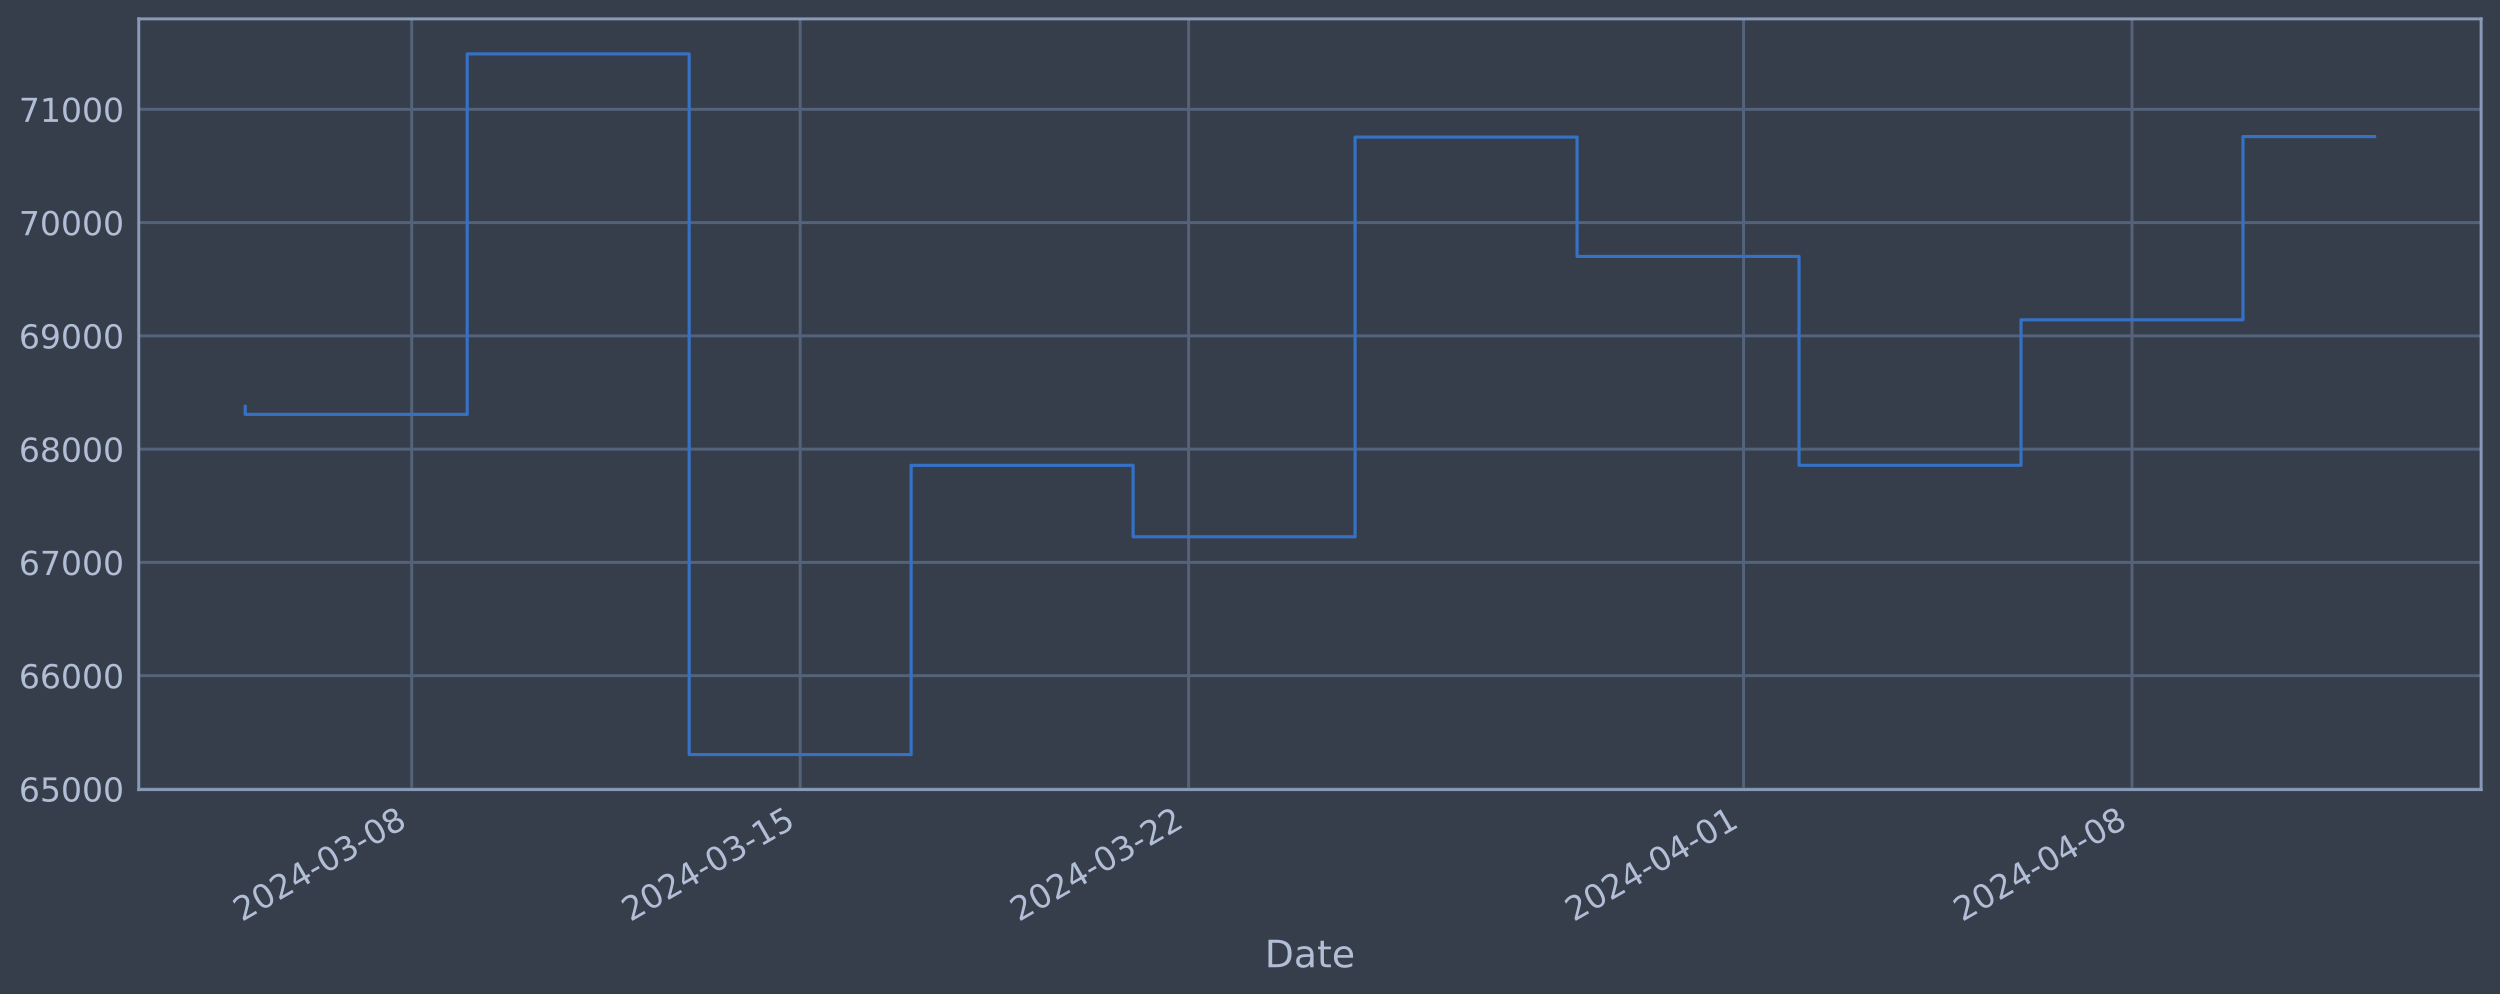
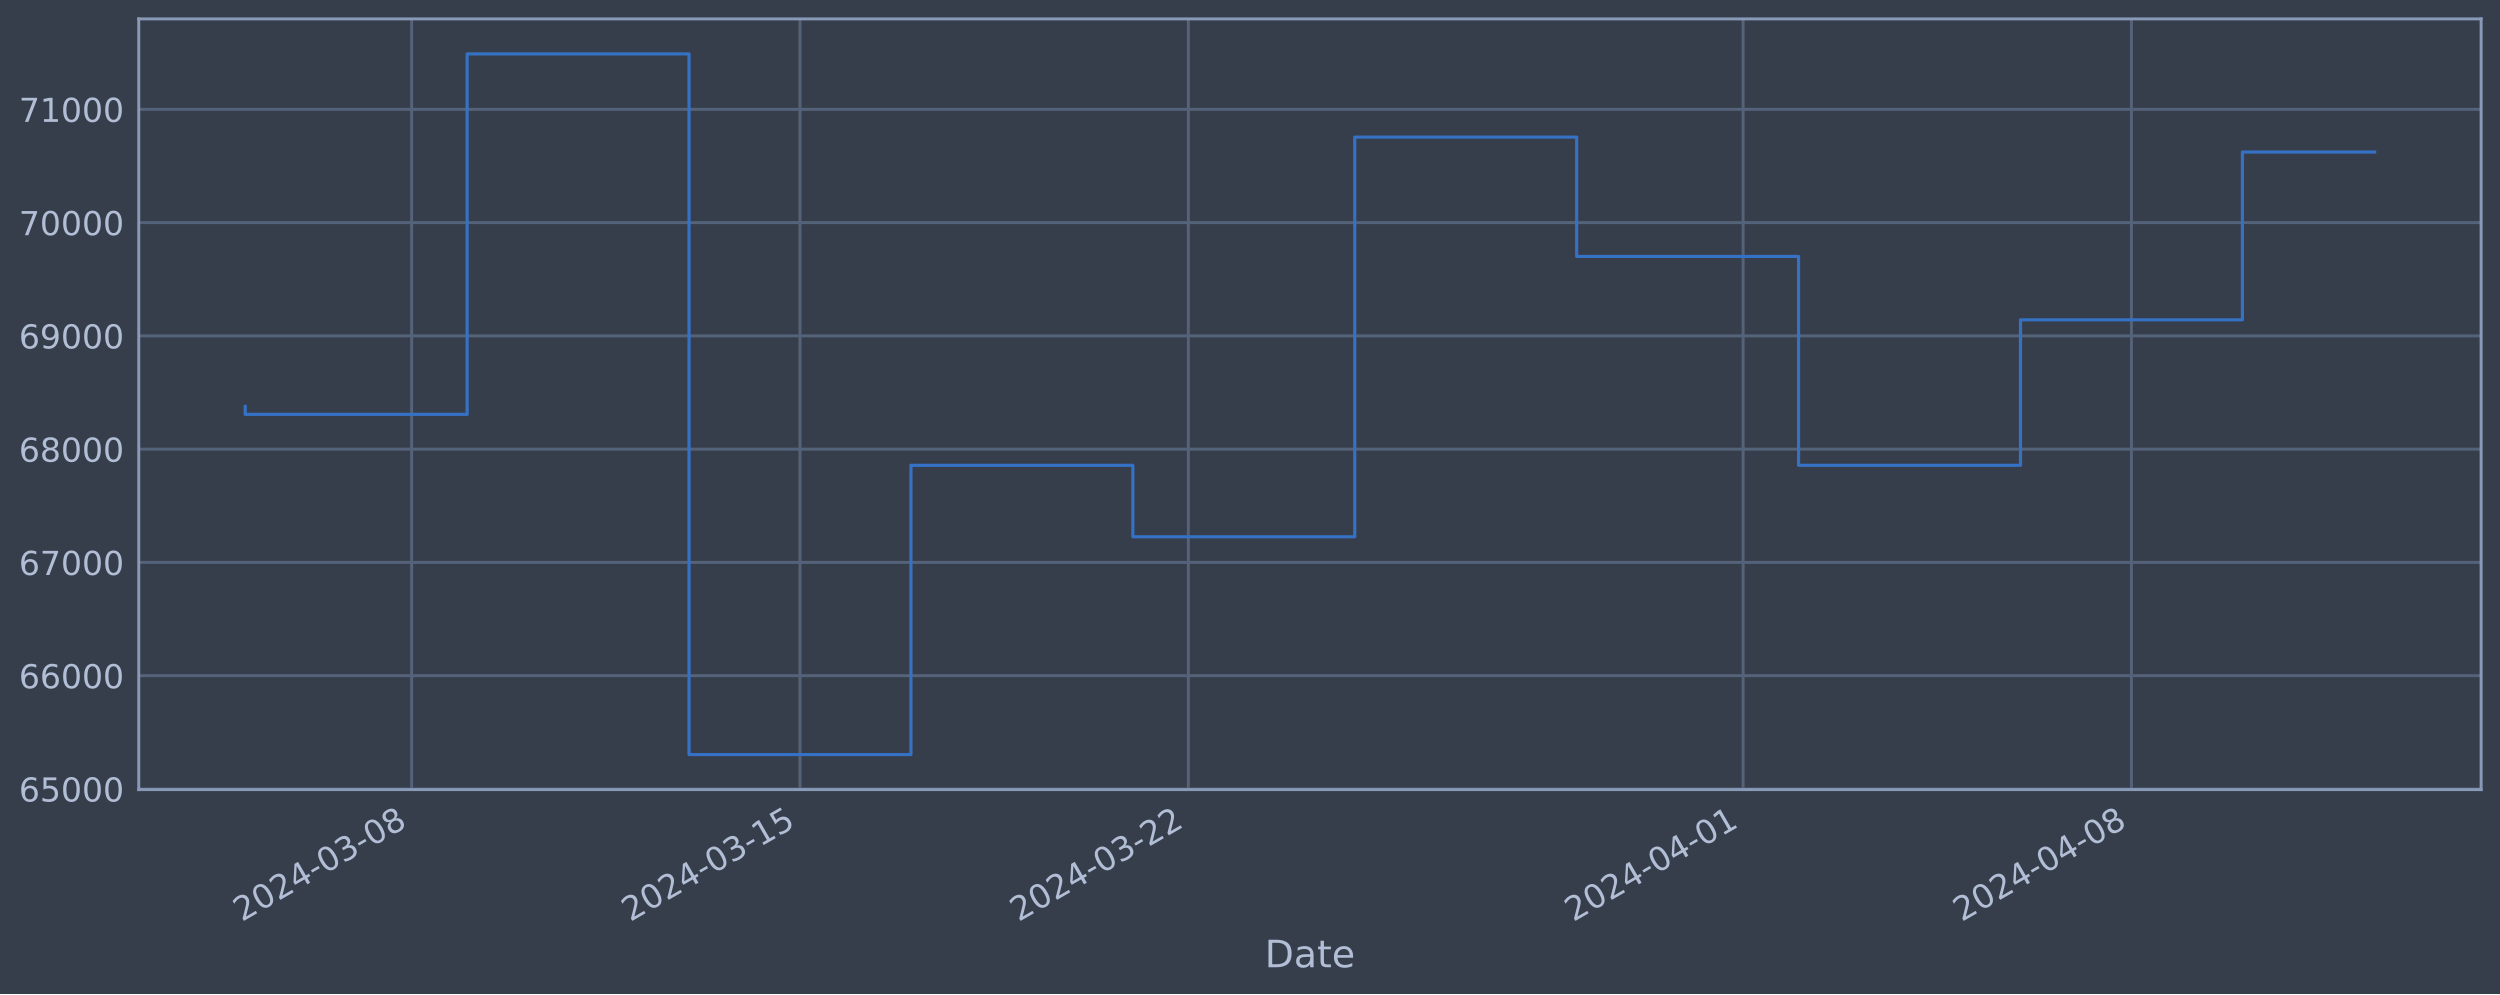
<svg xmlns="http://www.w3.org/2000/svg" xmlns:xlink="http://www.w3.org/1999/xlink" width="952.884pt" height="378.87pt" viewBox="0 0 952.884 378.87" version="1.1">
  <defs>
    <style type="text/css">*{stroke-linejoin: round; stroke-linecap: butt}</style>
  </defs>
  <g id="figure_1">
    <g id="patch_1">
      <path d="M 0 378.87  L 952.884 378.87  L 952.884 0  L 0 0  z " style="fill: #373e4b" />
    </g>
    <g id="axes_1">
      <g id="patch_2">
        <path d="M 52.884 300.96  L 945.684 300.96  L 945.684 7.2  L 52.884 7.2  z " style="fill: #373e4b" />
      </g>
      <g id="matplotlib.axis_1">
        <g id="xtick_1">
          <g id="line2d_1">
-             <path d="M 156.92 300.96  L 156.92 7.2  " clip-path="url(#pd50f607d03)" style="fill: none; stroke: #546379; stroke-width: 1.12; stroke-linecap: square" />
+             <path d="M 156.902 300.96  L 156.902 7.2  " clip-path="url(#pa965d546fe)" style="fill: none; stroke: #546379; stroke-width: 1.12; stroke-linecap: square" />
          </g>
          <g id="line2d_2" />
          <g id="text_1">
-             <g style="fill: #b1bed6" transform="translate(92.19459 351.4642) rotate(-30) scale(0.126 -0.126)">
+             <g style="fill: #b1bed6" transform="translate(92.17619 351.4642) rotate(-30) scale(0.126 -0.126)">
              <defs>
                <path id="DejaVuSans-32" d="M 1228 531  L 3431 531  L 3431 0  L 469 0  L 469 531  Q 828 903 1448 1529  Q 2069 2156 2228 2338  Q 2531 2678 2651 2914  Q 2772 3150 2772 3378  Q 2772 3750 2511 3984  Q 2250 4219 1831 4219  Q 1534 4219 1204 4116  Q 875 4013 500 3803  L 500 4441  Q 881 4594 1212 4672  Q 1544 4750 1819 4750  Q 2544 4750 2975 4387  Q 3406 4025 3406 3419  Q 3406 3131 3298 2873  Q 3191 2616 2906 2266  Q 2828 2175 2409 1742  Q 1991 1309 1228 531  z " transform="scale(0.015625)" />
                <path id="DejaVuSans-30" d="M 2034 4250  Q 1547 4250 1301 3770  Q 1056 3291 1056 2328  Q 1056 1369 1301 889  Q 1547 409 2034 409  Q 2525 409 2770 889  Q 3016 1369 3016 2328  Q 3016 3291 2770 3770  Q 2525 4250 2034 4250  z M 2034 4750  Q 2819 4750 3233 4129  Q 3647 3509 3647 2328  Q 3647 1150 3233 529  Q 2819 -91 2034 -91  Q 1250 -91 836 529  Q 422 1150 422 2328  Q 422 3509 836 4129  Q 1250 4750 2034 4750  z " transform="scale(0.015625)" />
                <path id="DejaVuSans-34" d="M 2419 4116  L 825 1625  L 2419 1625  L 2419 4116  z M 2253 4666  L 3047 4666  L 3047 1625  L 3713 1625  L 3713 1100  L 3047 1100  L 3047 0  L 2419 0  L 2419 1100  L 313 1100  L 313 1709  L 2253 4666  z " transform="scale(0.015625)" />
                <path id="DejaVuSans-2d" d="M 313 2009  L 1997 2009  L 1997 1497  L 313 1497  L 313 2009  z " transform="scale(0.015625)" />
                <path id="DejaVuSans-33" d="M 2597 2516  Q 3050 2419 3304 2112  Q 3559 1806 3559 1356  Q 3559 666 3084 287  Q 2609 -91 1734 -91  Q 1441 -91 1130 -33  Q 819 25 488 141  L 488 750  Q 750 597 1062 519  Q 1375 441 1716 441  Q 2309 441 2620 675  Q 2931 909 2931 1356  Q 2931 1769 2642 2001  Q 2353 2234 1838 2234  L 1294 2234  L 1294 2753  L 1863 2753  Q 2328 2753 2575 2939  Q 2822 3125 2822 3475  Q 2822 3834 2567 4026  Q 2313 4219 1838 4219  Q 1578 4219 1281 4162  Q 984 4106 628 3988  L 628 4550  Q 988 4650 1302 4700  Q 1616 4750 1894 4750  Q 2613 4750 3031 4423  Q 3450 4097 3450 3541  Q 3450 3153 3228 2886  Q 3006 2619 2597 2516  z " transform="scale(0.015625)" />
                <path id="DejaVuSans-38" d="M 2034 2216  Q 1584 2216 1326 1975  Q 1069 1734 1069 1313  Q 1069 891 1326 650  Q 1584 409 2034 409  Q 2484 409 2743 651  Q 3003 894 3003 1313  Q 3003 1734 2745 1975  Q 2488 2216 2034 2216  z M 1403 2484  Q 997 2584 770 2862  Q 544 3141 544 3541  Q 544 4100 942 4425  Q 1341 4750 2034 4750  Q 2731 4750 3128 4425  Q 3525 4100 3525 3541  Q 3525 3141 3298 2862  Q 3072 2584 2669 2484  Q 3125 2378 3379 2068  Q 3634 1759 3634 1313  Q 3634 634 3220 271  Q 2806 -91 2034 -91  Q 1263 -91 848 271  Q 434 634 434 1313  Q 434 1759 690 2068  Q 947 2378 1403 2484  z M 1172 3481  Q 1172 3119 1398 2916  Q 1625 2713 2034 2713  Q 2441 2713 2670 2916  Q 2900 3119 2900 3481  Q 2900 3844 2670 4047  Q 2441 4250 2034 4250  Q 1625 4250 1398 4047  Q 1172 3844 1172 3481  z " transform="scale(0.015625)" />
              </defs>
              <use xlink:href="#DejaVuSans-32" />
              <use xlink:href="#DejaVuSans-30" x="63.623" />
              <use xlink:href="#DejaVuSans-32" x="127.246" />
              <use xlink:href="#DejaVuSans-34" x="190.869" />
              <use xlink:href="#DejaVuSans-2d" x="254.492" />
              <use xlink:href="#DejaVuSans-30" x="290.576" />
              <use xlink:href="#DejaVuSans-33" x="354.199" />
              <use xlink:href="#DejaVuSans-2d" x="417.822" />
              <use xlink:href="#DejaVuSans-30" x="453.906" />
              <use xlink:href="#DejaVuSans-38" x="517.529" />
            </g>
          </g>
        </g>
        <g id="xtick_2">
          <g id="line2d_3">
-             <path d="M 304.981 300.96  L 304.981 7.2  " clip-path="url(#pd50f607d03)" style="fill: none; stroke: #546379; stroke-width: 1.12; stroke-linecap: square" />
+             <path d="M 304.919 300.96  L 304.919 7.2  " clip-path="url(#pa965d546fe)" style="fill: none; stroke: #546379; stroke-width: 1.12; stroke-linecap: square" />
          </g>
          <g id="line2d_4" />
          <g id="text_2">
-             <g style="fill: #b1bed6" transform="translate(240.2552 351.4642) rotate(-30) scale(0.126 -0.126)">
+             <g style="fill: #b1bed6" transform="translate(240.1938 351.4642) rotate(-30) scale(0.126 -0.126)">
              <defs>
                <path id="DejaVuSans-31" d="M 794 531  L 1825 531  L 1825 4091  L 703 3866  L 703 4441  L 1819 4666  L 2450 4666  L 2450 531  L 3481 531  L 3481 0  L 794 0  L 794 531  z " transform="scale(0.015625)" />
                <path id="DejaVuSans-35" d="M 691 4666  L 3169 4666  L 3169 4134  L 1269 4134  L 1269 2991  Q 1406 3038 1543 3061  Q 1681 3084 1819 3084  Q 2600 3084 3056 2656  Q 3513 2228 3513 1497  Q 3513 744 3044 326  Q 2575 -91 1722 -91  Q 1428 -91 1123 -41  Q 819 9 494 109  L 494 744  Q 775 591 1075 516  Q 1375 441 1709 441  Q 2250 441 2565 725  Q 2881 1009 2881 1497  Q 2881 1984 2565 2268  Q 2250 2553 1709 2553  Q 1456 2553 1204 2497  Q 953 2441 691 2322  L 691 4666  z " transform="scale(0.015625)" />
              </defs>
              <use xlink:href="#DejaVuSans-32" />
              <use xlink:href="#DejaVuSans-30" x="63.623" />
              <use xlink:href="#DejaVuSans-32" x="127.246" />
              <use xlink:href="#DejaVuSans-34" x="190.869" />
              <use xlink:href="#DejaVuSans-2d" x="254.492" />
              <use xlink:href="#DejaVuSans-30" x="290.576" />
              <use xlink:href="#DejaVuSans-33" x="354.199" />
              <use xlink:href="#DejaVuSans-2d" x="417.822" />
              <use xlink:href="#DejaVuSans-31" x="453.906" />
              <use xlink:href="#DejaVuSans-35" x="517.529" />
            </g>
          </g>
        </g>
        <g id="xtick_3">
          <g id="line2d_5">
-             <path d="M 453.041 300.96  L 453.041 7.2  " clip-path="url(#pd50f607d03)" style="fill: none; stroke: #546379; stroke-width: 1.12; stroke-linecap: square" />
+             <path d="M 452.937 300.96  L 452.937 7.2  " clip-path="url(#pa965d546fe)" style="fill: none; stroke: #546379; stroke-width: 1.12; stroke-linecap: square" />
          </g>
          <g id="line2d_6" />
          <g id="text_3">
-             <g style="fill: #b1bed6" transform="translate(388.3157 351.4642) rotate(-30) scale(0.126 -0.126)">
+             <g style="fill: #b1bed6" transform="translate(388.2114 351.4642) rotate(-30) scale(0.126 -0.126)">
              <use xlink:href="#DejaVuSans-32" />
              <use xlink:href="#DejaVuSans-30" x="63.623" />
              <use xlink:href="#DejaVuSans-32" x="127.246" />
              <use xlink:href="#DejaVuSans-34" x="190.869" />
              <use xlink:href="#DejaVuSans-2d" x="254.492" />
              <use xlink:href="#DejaVuSans-30" x="290.576" />
              <use xlink:href="#DejaVuSans-33" x="354.199" />
              <use xlink:href="#DejaVuSans-2d" x="417.822" />
              <use xlink:href="#DejaVuSans-32" x="453.906" />
              <use xlink:href="#DejaVuSans-32" x="517.529" />
            </g>
          </g>
        </g>
        <g id="xtick_4">
          <g id="line2d_7">
-             <path d="M 664.556 300.96  L 664.556 7.2  " clip-path="url(#pd50f607d03)" style="fill: none; stroke: #546379; stroke-width: 1.12; stroke-linecap: square" />
+             <path d="M 664.391 300.96  L 664.391 7.2  " clip-path="url(#pa965d546fe)" style="fill: none; stroke: #546379; stroke-width: 1.12; stroke-linecap: square" />
          </g>
          <g id="line2d_8" />
          <g id="text_4">
-             <g style="fill: #b1bed6" transform="translate(599.8309 351.4642) rotate(-30) scale(0.126 -0.126)">
+             <g style="fill: #b1bed6" transform="translate(599.6652 351.4642) rotate(-30) scale(0.126 -0.126)">
              <use xlink:href="#DejaVuSans-32" />
              <use xlink:href="#DejaVuSans-30" x="63.623" />
              <use xlink:href="#DejaVuSans-32" x="127.246" />
              <use xlink:href="#DejaVuSans-34" x="190.869" />
              <use xlink:href="#DejaVuSans-2d" x="254.492" />
              <use xlink:href="#DejaVuSans-30" x="290.576" />
              <use xlink:href="#DejaVuSans-34" x="354.199" />
              <use xlink:href="#DejaVuSans-2d" x="417.822" />
              <use xlink:href="#DejaVuSans-30" x="453.906" />
              <use xlink:href="#DejaVuSans-31" x="517.529" />
            </g>
          </g>
        </g>
        <g id="xtick_5">
          <g id="line2d_9">
-             <path d="M 812.617 300.96  L 812.617 7.2  " clip-path="url(#pd50f607d03)" style="fill: none; stroke: #546379; stroke-width: 1.12; stroke-linecap: square" />
+             <path d="M 812.408 300.96  L 812.408 7.2  " clip-path="url(#pa965d546fe)" style="fill: none; stroke: #546379; stroke-width: 1.12; stroke-linecap: square" />
          </g>
          <g id="line2d_10" />
          <g id="text_5">
-             <g style="fill: #b1bed6" transform="translate(747.8914 351.4642) rotate(-30) scale(0.126 -0.126)">
+             <g style="fill: #b1bed6" transform="translate(747.6828 351.4642) rotate(-30) scale(0.126 -0.126)">
              <use xlink:href="#DejaVuSans-32" />
              <use xlink:href="#DejaVuSans-30" x="63.623" />
              <use xlink:href="#DejaVuSans-32" x="127.246" />
              <use xlink:href="#DejaVuSans-34" x="190.869" />
              <use xlink:href="#DejaVuSans-2d" x="254.492" />
              <use xlink:href="#DejaVuSans-30" x="290.576" />
              <use xlink:href="#DejaVuSans-34" x="354.199" />
              <use xlink:href="#DejaVuSans-2d" x="417.822" />
              <use xlink:href="#DejaVuSans-30" x="453.906" />
              <use xlink:href="#DejaVuSans-38" x="517.529" />
            </g>
          </g>
        </g>
        <g id="text_6">
          <g style="fill: #b1bed6" transform="translate(482.0746 368.6753) scale(0.144 -0.144)">
            <defs>
              <path id="DejaVuSans-44" d="M 1259 4147  L 1259 519  L 2022 519  Q 2988 519 3436 956  Q 3884 1394 3884 2338  Q 3884 3275 3436 3711  Q 2988 4147 2022 4147  L 1259 4147  z M 628 4666  L 1925 4666  Q 3281 4666 3915 4102  Q 4550 3538 4550 2338  Q 4550 1131 3912 565  Q 3275 0 1925 0  L 628 0  L 628 4666  z " transform="scale(0.015625)" />
              <path id="DejaVuSans-61" d="M 2194 1759  Q 1497 1759 1228 1600  Q 959 1441 959 1056  Q 959 750 1161 570  Q 1363 391 1709 391  Q 2188 391 2477 730  Q 2766 1069 2766 1631  L 2766 1759  L 2194 1759  z M 3341 1997  L 3341 0  L 2766 0  L 2766 531  Q 2569 213 2275 61  Q 1981 -91 1556 -91  Q 1019 -91 701 211  Q 384 513 384 1019  Q 384 1609 779 1909  Q 1175 2209 1959 2209  L 2766 2209  L 2766 2266  Q 2766 2663 2505 2880  Q 2244 3097 1772 3097  Q 1472 3097 1187 3025  Q 903 2953 641 2809  L 641 3341  Q 956 3463 1253 3523  Q 1550 3584 1831 3584  Q 2591 3584 2966 3190  Q 3341 2797 3341 1997  z " transform="scale(0.015625)" />
              <path id="DejaVuSans-74" d="M 1172 4494  L 1172 3500  L 2356 3500  L 2356 3053  L 1172 3053  L 1172 1153  Q 1172 725 1289 603  Q 1406 481 1766 481  L 2356 481  L 2356 0  L 1766 0  Q 1100 0 847 248  Q 594 497 594 1153  L 594 3053  L 172 3053  L 172 3500  L 594 3500  L 594 4494  L 1172 4494  z " transform="scale(0.015625)" />
              <path id="DejaVuSans-65" d="M 3597 1894  L 3597 1613  L 953 1613  Q 991 1019 1311 708  Q 1631 397 2203 397  Q 2534 397 2845 478  Q 3156 559 3463 722  L 3463 178  Q 3153 47 2828 -22  Q 2503 -91 2169 -91  Q 1331 -91 842 396  Q 353 884 353 1716  Q 353 2575 817 3079  Q 1281 3584 2069 3584  Q 2775 3584 3186 3129  Q 3597 2675 3597 1894  z M 3022 2063  Q 3016 2534 2758 2815  Q 2500 3097 2075 3097  Q 1594 3097 1305 2825  Q 1016 2553 972 2059  L 3022 2063  z " transform="scale(0.015625)" />
            </defs>
            <use xlink:href="#DejaVuSans-44" />
            <use xlink:href="#DejaVuSans-61" x="77.002" />
            <use xlink:href="#DejaVuSans-74" x="138.281" />
            <use xlink:href="#DejaVuSans-65" x="177.49" />
          </g>
        </g>
      </g>
      <g id="matplotlib.axis_2">
        <g id="ytick_1">
          <g id="line2d_11">
-             <path d="M 52.884 300.718  L 945.684 300.718  " clip-path="url(#pd50f607d03)" style="fill: none; stroke: #546379; stroke-width: 1.12; stroke-linecap: square" />
+             <path d="M 52.884 300.718  L 945.684 300.718  " clip-path="url(#pa965d546fe)" style="fill: none; stroke: #546379; stroke-width: 1.12; stroke-linecap: square" />
          </g>
          <g id="line2d_12" />
          <g id="text_7">
            <g style="fill: #b1bed6" transform="translate(7.2 305.5049) scale(0.126 -0.126)">
              <defs>
                <path id="DejaVuSans-36" d="M 2113 2584  Q 1688 2584 1439 2293  Q 1191 2003 1191 1497  Q 1191 994 1439 701  Q 1688 409 2113 409  Q 2538 409 2786 701  Q 3034 994 3034 1497  Q 3034 2003 2786 2293  Q 2538 2584 2113 2584  z M 3366 4563  L 3366 3988  Q 3128 4100 2886 4159  Q 2644 4219 2406 4219  Q 1781 4219 1451 3797  Q 1122 3375 1075 2522  Q 1259 2794 1537 2939  Q 1816 3084 2150 3084  Q 2853 3084 3261 2657  Q 3669 2231 3669 1497  Q 3669 778 3244 343  Q 2819 -91 2113 -91  Q 1303 -91 875 529  Q 447 1150 447 2328  Q 447 3434 972 4092  Q 1497 4750 2381 4750  Q 2619 4750 2861 4703  Q 3103 4656 3366 4563  z " transform="scale(0.015625)" />
              </defs>
              <use xlink:href="#DejaVuSans-36" />
              <use xlink:href="#DejaVuSans-35" x="63.623" />
              <use xlink:href="#DejaVuSans-30" x="127.246" />
              <use xlink:href="#DejaVuSans-30" x="190.869" />
              <use xlink:href="#DejaVuSans-30" x="254.492" />
            </g>
          </g>
        </g>
        <g id="ytick_2">
          <g id="line2d_13">
-             <path d="M 52.884 257.544  L 945.684 257.544  " clip-path="url(#pd50f607d03)" style="fill: none; stroke: #546379; stroke-width: 1.12; stroke-linecap: square" />
+             <path d="M 52.884 257.544  L 945.684 257.544  " clip-path="url(#pa965d546fe)" style="fill: none; stroke: #546379; stroke-width: 1.12; stroke-linecap: square" />
          </g>
          <g id="line2d_14" />
          <g id="text_8">
            <g style="fill: #b1bed6" transform="translate(7.2 262.331) scale(0.126 -0.126)">
              <use xlink:href="#DejaVuSans-36" />
              <use xlink:href="#DejaVuSans-36" x="63.623" />
              <use xlink:href="#DejaVuSans-30" x="127.246" />
              <use xlink:href="#DejaVuSans-30" x="190.869" />
              <use xlink:href="#DejaVuSans-30" x="254.492" />
            </g>
          </g>
        </g>
        <g id="ytick_3">
          <g id="line2d_15">
-             <path d="M 52.884 214.37  L 945.684 214.37  " clip-path="url(#pd50f607d03)" style="fill: none; stroke: #546379; stroke-width: 1.12; stroke-linecap: square" />
+             <path d="M 52.884 214.37  L 945.684 214.37  " clip-path="url(#pa965d546fe)" style="fill: none; stroke: #546379; stroke-width: 1.12; stroke-linecap: square" />
          </g>
          <g id="line2d_16" />
          <g id="text_9">
            <g style="fill: #b1bed6" transform="translate(7.2 219.157) scale(0.126 -0.126)">
              <defs>
                <path id="DejaVuSans-37" d="M 525 4666  L 3525 4666  L 3525 4397  L 1831 0  L 1172 0  L 2766 4134  L 525 4134  L 525 4666  z " transform="scale(0.015625)" />
              </defs>
              <use xlink:href="#DejaVuSans-36" />
              <use xlink:href="#DejaVuSans-37" x="63.623" />
              <use xlink:href="#DejaVuSans-30" x="127.246" />
              <use xlink:href="#DejaVuSans-30" x="190.869" />
              <use xlink:href="#DejaVuSans-30" x="254.492" />
            </g>
          </g>
        </g>
        <g id="ytick_4">
          <g id="line2d_17">
-             <path d="M 52.884 171.196  L 945.684 171.196  " clip-path="url(#pd50f607d03)" style="fill: none; stroke: #546379; stroke-width: 1.12; stroke-linecap: square" />
+             <path d="M 52.884 171.196  L 945.684 171.196  " clip-path="url(#pa965d546fe)" style="fill: none; stroke: #546379; stroke-width: 1.12; stroke-linecap: square" />
          </g>
          <g id="line2d_18" />
          <g id="text_10">
            <g style="fill: #b1bed6" transform="translate(7.2 175.9831) scale(0.126 -0.126)">
              <use xlink:href="#DejaVuSans-36" />
              <use xlink:href="#DejaVuSans-38" x="63.623" />
              <use xlink:href="#DejaVuSans-30" x="127.246" />
              <use xlink:href="#DejaVuSans-30" x="190.869" />
              <use xlink:href="#DejaVuSans-30" x="254.492" />
            </g>
          </g>
        </g>
        <g id="ytick_5">
          <g id="line2d_19">
-             <path d="M 52.884 128.022  L 945.684 128.022  " clip-path="url(#pd50f607d03)" style="fill: none; stroke: #546379; stroke-width: 1.12; stroke-linecap: square" />
+             <path d="M 52.884 128.022  L 945.684 128.022  " clip-path="url(#pa965d546fe)" style="fill: none; stroke: #546379; stroke-width: 1.12; stroke-linecap: square" />
          </g>
          <g id="line2d_20" />
          <g id="text_11">
            <g style="fill: #b1bed6" transform="translate(7.2 132.8092) scale(0.126 -0.126)">
              <defs>
                <path id="DejaVuSans-39" d="M 703 97  L 703 672  Q 941 559 1184 500  Q 1428 441 1663 441  Q 2288 441 2617 861  Q 2947 1281 2994 2138  Q 2813 1869 2534 1725  Q 2256 1581 1919 1581  Q 1219 1581 811 2004  Q 403 2428 403 3163  Q 403 3881 828 4315  Q 1253 4750 1959 4750  Q 2769 4750 3195 4129  Q 3622 3509 3622 2328  Q 3622 1225 3098 567  Q 2575 -91 1691 -91  Q 1453 -91 1209 -44  Q 966 3 703 97  z M 1959 2075  Q 2384 2075 2632 2365  Q 2881 2656 2881 3163  Q 2881 3666 2632 3958  Q 2384 4250 1959 4250  Q 1534 4250 1286 3958  Q 1038 3666 1038 3163  Q 1038 2656 1286 2365  Q 1534 2075 1959 2075  z " transform="scale(0.015625)" />
              </defs>
              <use xlink:href="#DejaVuSans-36" />
              <use xlink:href="#DejaVuSans-39" x="63.623" />
              <use xlink:href="#DejaVuSans-30" x="127.246" />
              <use xlink:href="#DejaVuSans-30" x="190.869" />
              <use xlink:href="#DejaVuSans-30" x="254.492" />
            </g>
          </g>
        </g>
        <g id="ytick_6">
          <g id="line2d_21">
-             <path d="M 52.884 84.848  L 945.684 84.848  " clip-path="url(#pd50f607d03)" style="fill: none; stroke: #546379; stroke-width: 1.12; stroke-linecap: square" />
+             <path d="M 52.884 84.848  L 945.684 84.848  " clip-path="url(#pa965d546fe)" style="fill: none; stroke: #546379; stroke-width: 1.12; stroke-linecap: square" />
          </g>
          <g id="line2d_22" />
          <g id="text_12">
            <g style="fill: #b1bed6" transform="translate(7.2 89.63523) scale(0.126 -0.126)">
              <use xlink:href="#DejaVuSans-37" />
              <use xlink:href="#DejaVuSans-30" x="63.623" />
              <use xlink:href="#DejaVuSans-30" x="127.246" />
              <use xlink:href="#DejaVuSans-30" x="190.869" />
              <use xlink:href="#DejaVuSans-30" x="254.492" />
            </g>
          </g>
        </g>
        <g id="ytick_7">
          <g id="line2d_23">
-             <path d="M 52.884 41.674  L 945.684 41.674  " clip-path="url(#pd50f607d03)" style="fill: none; stroke: #546379; stroke-width: 1.12; stroke-linecap: square" />
+             <path d="M 52.884 41.674  L 945.684 41.674  " clip-path="url(#pa965d546fe)" style="fill: none; stroke: #546379; stroke-width: 1.12; stroke-linecap: square" />
          </g>
          <g id="line2d_24" />
          <g id="text_13">
            <g style="fill: #b1bed6" transform="translate(7.2 46.4613) scale(0.126 -0.126)">
              <use xlink:href="#DejaVuSans-37" />
              <use xlink:href="#DejaVuSans-31" x="63.623" />
              <use xlink:href="#DejaVuSans-30" x="127.246" />
              <use xlink:href="#DejaVuSans-30" x="190.869" />
              <use xlink:href="#DejaVuSans-30" x="254.492" />
            </g>
          </g>
        </g>
      </g>
      <g id="line2d_25">
-         <path d="M 93.466 154.891  L 93.466 157.946  L 178.072 157.946  L 178.072 20.553  L 262.678 20.553  L 262.678 287.607  L 347.284 287.607  L 347.284 177.362  L 431.89 177.362  L 431.89 204.598  L 516.496 204.598  L 516.496 52.265  L 601.102 52.265  L 601.102 97.744  L 685.708 97.744  L 685.708 177.352  L 770.314 177.352  L 770.314 121.902  L 854.92 121.902  L 854.92 52.053  L 905.102 52.053  " clip-path="url(#pd50f607d03)" style="fill: none; stroke: #3572c6; stroke-width: 1.2; stroke-linecap: square" />
+         <path d="M 93.466 154.891  L 93.466 157.946  L 178.047 157.946  L 178.047 20.553  L 262.629 20.553  L 262.629 287.607  L 347.21 287.607  L 347.21 177.362  L 431.792 177.362  L 431.792 204.598  L 516.373 204.598  L 516.373 52.265  L 600.955 52.265  L 600.955 97.744  L 685.536 97.744  L 685.536 177.352  L 770.118 177.352  L 770.118 121.902  L 854.699 121.902  L 854.699 57.95  L 905.102 57.95  " clip-path="url(#pa965d546fe)" style="fill: none; stroke: #3572c6; stroke-width: 1.2; stroke-linecap: square" />
      </g>
      <g id="patch_3">
        <path d="M 52.884 300.96  L 52.884 7.2  " style="fill: none; stroke: #899ab8; stroke-width: 1.12; stroke-linejoin: miter; stroke-linecap: square" />
      </g>
      <g id="patch_4">
        <path d="M 945.684 300.96  L 945.684 7.2  " style="fill: none; stroke: #899ab8; stroke-width: 1.12; stroke-linejoin: miter; stroke-linecap: square" />
      </g>
      <g id="patch_5">
        <path d="M 52.884 300.96  L 945.684 300.96  " style="fill: none; stroke: #899ab8; stroke-width: 1.12; stroke-linejoin: miter; stroke-linecap: square" />
      </g>
      <g id="patch_6">
        <path d="M 52.884 7.2  L 945.684 7.2  " style="fill: none; stroke: #899ab8; stroke-width: 1.12; stroke-linejoin: miter; stroke-linecap: square" />
      </g>
    </g>
  </g>
  <defs>
-     <clipPath id="pd50f607d03">
+     <clipPath id="pa965d546fe">
      <rect x="52.884" y="7.2" width="892.8" height="293.76" />
    </clipPath>
  </defs>
</svg>
